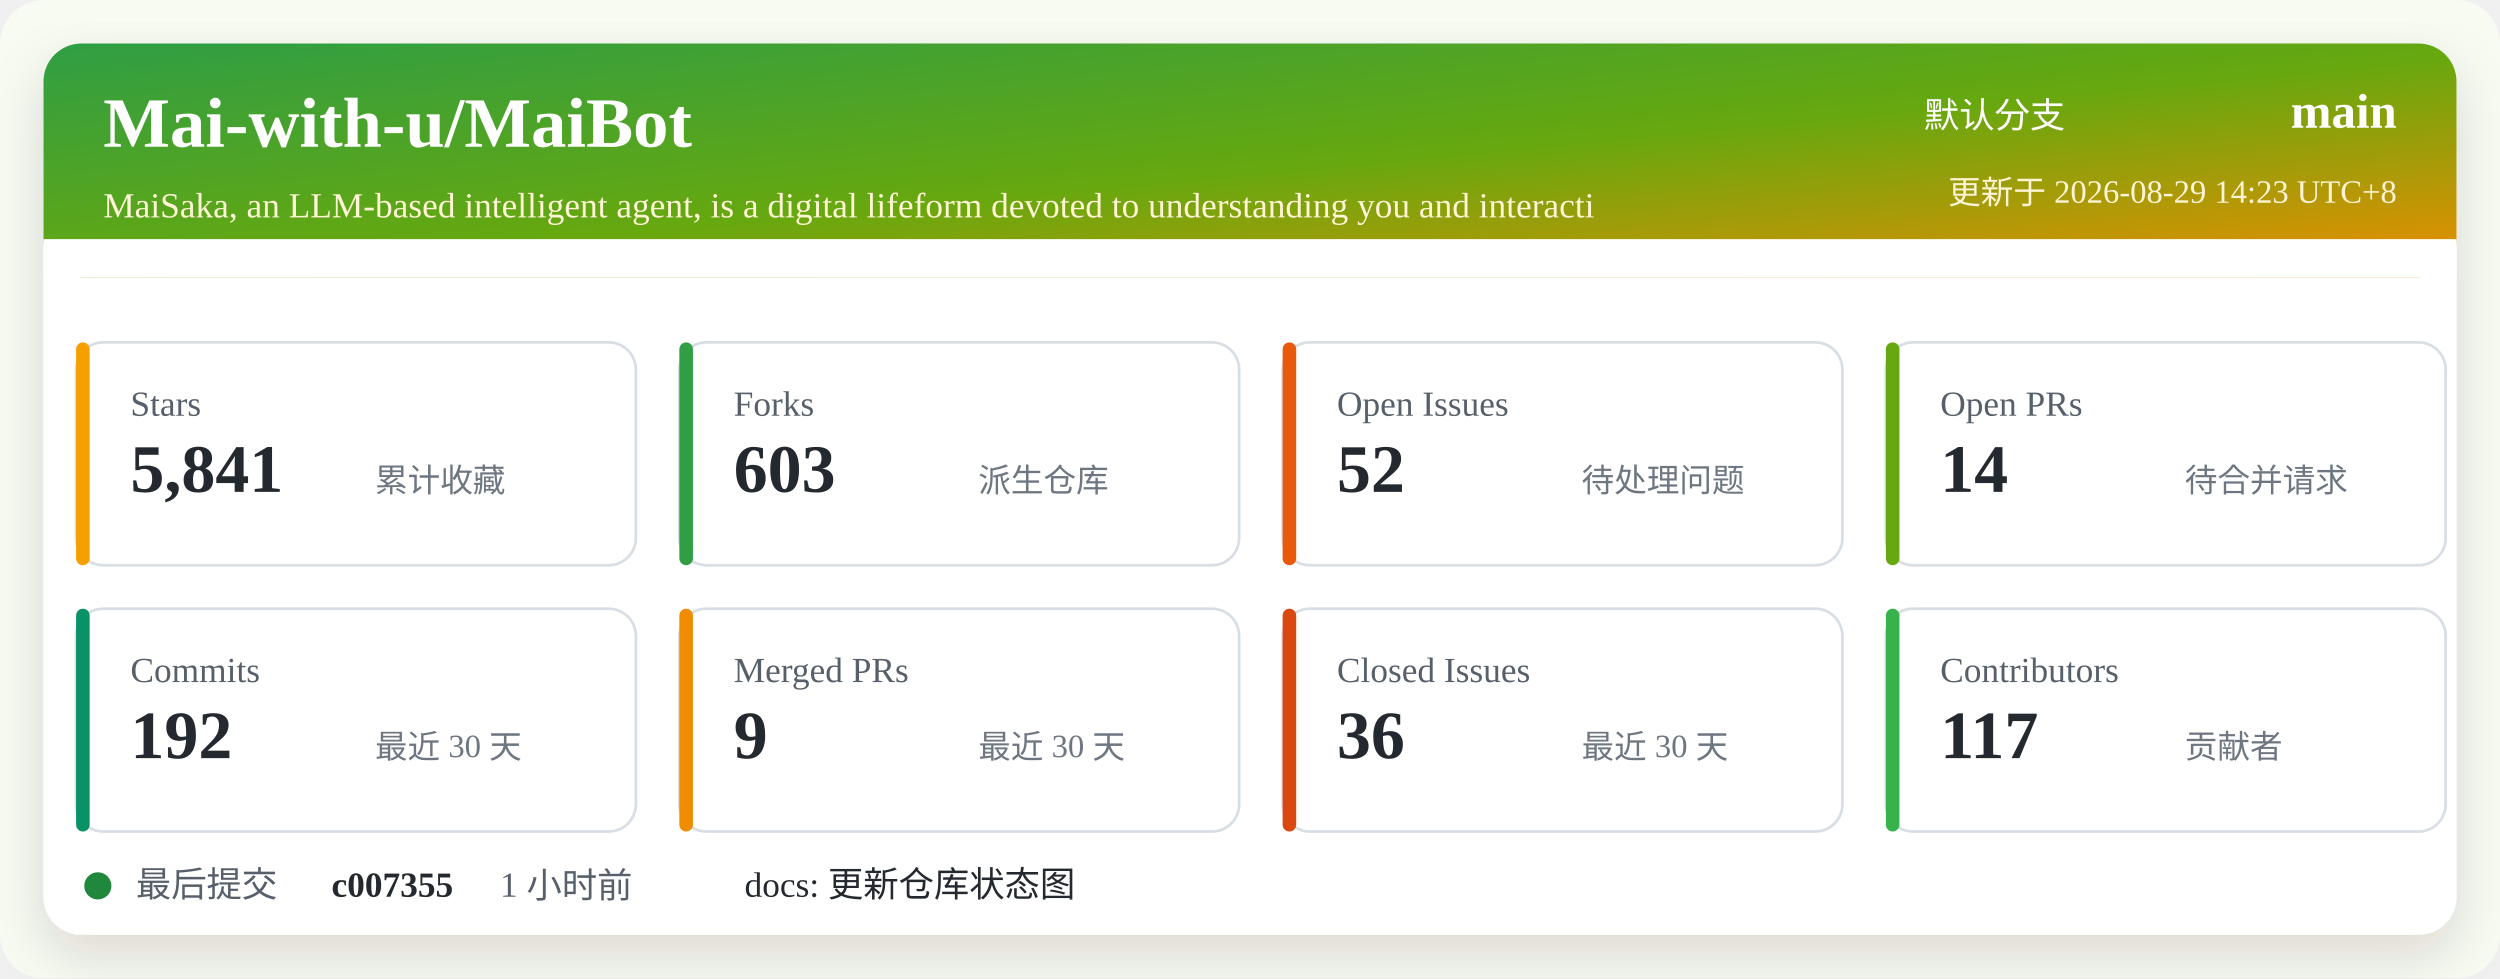
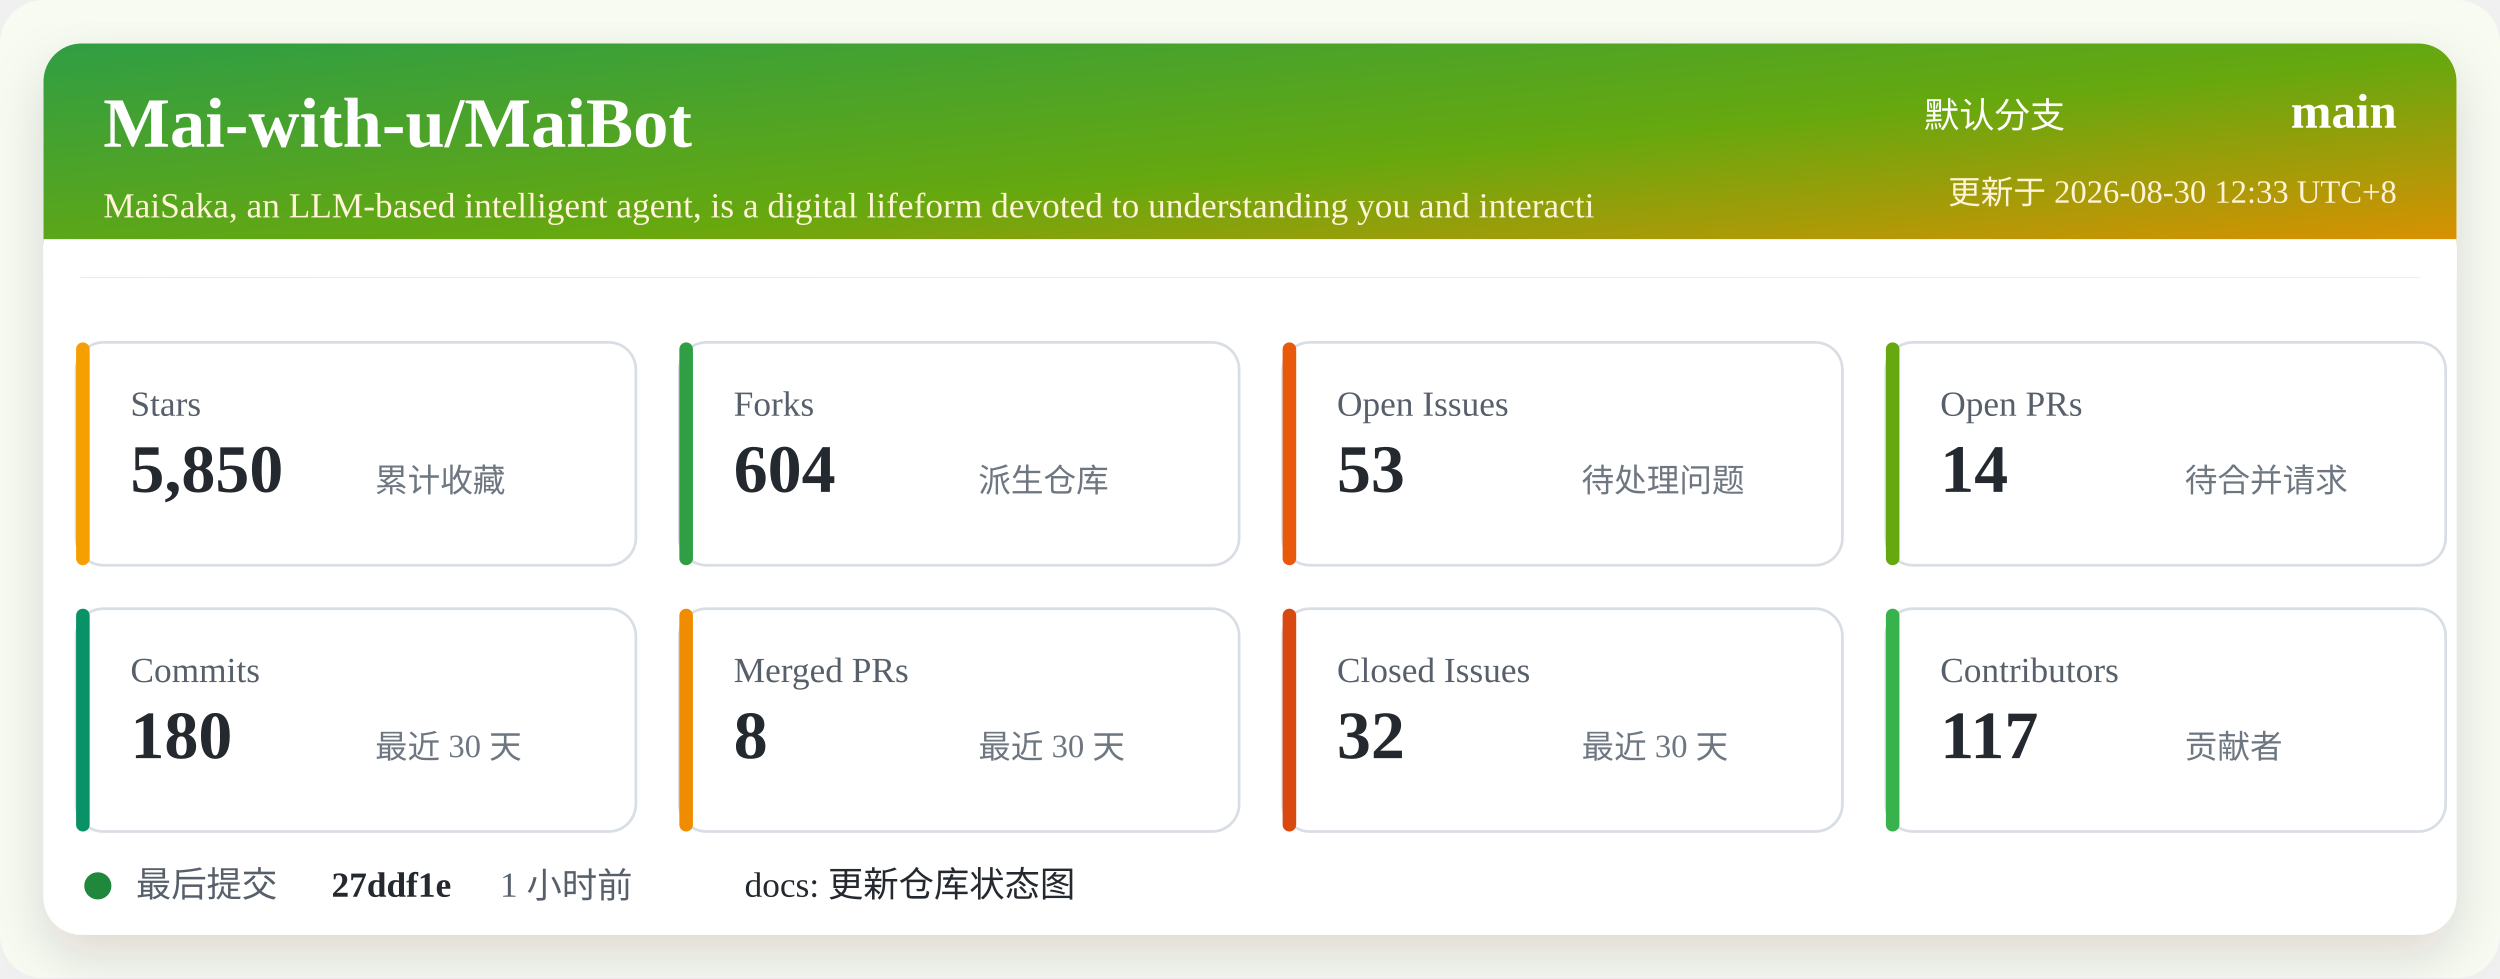
<svg xmlns="http://www.w3.org/2000/svg" width="920" height="360" viewBox="0 0 920 360" role="img" aria-labelledby="title desc">
  <defs>
    <linearGradient id="header" x1="0" x2="1" y1="0" y2="1">
      <stop offset="0%" stop-color="#2f9e44" />
      <stop offset="52%" stop-color="#66a80f" />
      <stop offset="100%" stop-color="#f08c00" />
    </linearGradient>
    <filter id="shadow" x="-5%" y="-5%" width="110%" height="110%">
      <feDropShadow dx="0" dy="8" stdDeviation="10" flood-color="#2b2318" flood-opacity="0.14" />
    </filter>
  </defs>
  <rect width="920" height="360" rx="16" fill="#f7fbf2" />
  <rect x="16" y="16" width="888" height="328" rx="14" fill="#ffffff" filter="url(#shadow)" />
  <rect x="16" y="16" width="888" height="86" rx="14" fill="url(#header)" />
  <path d="M16 88 H904 V102 H16 Z" fill="#ffffff" />
  <text x="38" y="54" fill="#ffffff" font-size="26" font-weight="700">Mai-with-u/MaiBot</text>
  <text x="38" y="80" fill="#fff4d6" font-size="13">MaiSaka, an LLM-based intelligent agent, is a digital lifeform devoted to understanding you and interacti</text>
  <text x="760" y="47" fill="#ffffff" font-size="13" text-anchor="end">默认分支</text>
  <text x="882" y="47" fill="#ffffff" font-size="18" font-weight="700" text-anchor="end">main</text>
-   <text x="882" y="75" fill="#fff4d6" font-size="12" text-anchor="end">更新于 2026-08-29 14:23 UTC+8</text>
+   <text x="882" y="75" fill="#fff4d6" font-size="12" text-anchor="end">更新于 2026-08-30 12:33 UTC+8</text>
  <g transform="translate(28 126)">
    <rect width="206" height="82" rx="10" fill="#ffffff" stroke="#d8dee4" />
    <rect x="0" y="0" width="5" height="82" rx="2.5" fill="#f59f00" />
    <text x="20" y="27" fill="#57606a" font-size="13">Stars</text>
-     <text x="20" y="55" fill="#24292f" font-size="25" font-weight="700">5,841</text>
+     <text x="20" y="55" fill="#24292f" font-size="25" font-weight="700">5,850</text>
    <text x="110" y="55" fill="#6e7781" font-size="12">累计收藏</text>
  </g>
  <g transform="translate(250 126)">
    <rect width="206" height="82" rx="10" fill="#ffffff" stroke="#d8dee4" />
    <rect x="0" y="0" width="5" height="82" rx="2.5" fill="#2f9e44" />
    <text x="20" y="27" fill="#57606a" font-size="13">Forks</text>
-     <text x="20" y="55" fill="#24292f" font-size="25" font-weight="700">603</text>
+     <text x="20" y="55" fill="#24292f" font-size="25" font-weight="700">604</text>
    <text x="110" y="55" fill="#6e7781" font-size="12">派生仓库</text>
  </g>
  <g transform="translate(472 126)">
    <rect width="206" height="82" rx="10" fill="#ffffff" stroke="#d8dee4" />
    <rect x="0" y="0" width="5" height="82" rx="2.5" fill="#e8590c" />
    <text x="20" y="27" fill="#57606a" font-size="13">Open Issues</text>
-     <text x="20" y="55" fill="#24292f" font-size="25" font-weight="700">52</text>
+     <text x="20" y="55" fill="#24292f" font-size="25" font-weight="700">53</text>
    <text x="110" y="55" fill="#6e7781" font-size="12">待处理问题</text>
  </g>
  <g transform="translate(694 126)">
    <rect width="206" height="82" rx="10" fill="#ffffff" stroke="#d8dee4" />
    <rect x="0" y="0" width="5" height="82" rx="2.5" fill="#66a80f" />
    <text x="20" y="27" fill="#57606a" font-size="13">Open PRs</text>
    <text x="20" y="55" fill="#24292f" font-size="25" font-weight="700">14</text>
    <text x="110" y="55" fill="#6e7781" font-size="12">待合并请求</text>
  </g>
  <g transform="translate(28 224)">
    <rect width="206" height="82" rx="10" fill="#ffffff" stroke="#d8dee4" />
    <rect x="0" y="0" width="5" height="82" rx="2.5" fill="#099268" />
    <text x="20" y="27" fill="#57606a" font-size="13">Commits</text>
-     <text x="20" y="55" fill="#24292f" font-size="25" font-weight="700">192</text>
+     <text x="20" y="55" fill="#24292f" font-size="25" font-weight="700">180</text>
    <text x="110" y="55" fill="#6e7781" font-size="12">最近 30 天</text>
  </g>
  <g transform="translate(250 224)">
    <rect width="206" height="82" rx="10" fill="#ffffff" stroke="#d8dee4" />
    <rect x="0" y="0" width="5" height="82" rx="2.5" fill="#f08c00" />
    <text x="20" y="27" fill="#57606a" font-size="13">Merged PRs</text>
-     <text x="20" y="55" fill="#24292f" font-size="25" font-weight="700">9</text>
+     <text x="20" y="55" fill="#24292f" font-size="25" font-weight="700">8</text>
    <text x="110" y="55" fill="#6e7781" font-size="12">最近 30 天</text>
  </g>
  <g transform="translate(472 224)">
    <rect width="206" height="82" rx="10" fill="#ffffff" stroke="#d8dee4" />
    <rect x="0" y="0" width="5" height="82" rx="2.5" fill="#d9480f" />
    <text x="20" y="27" fill="#57606a" font-size="13">Closed Issues</text>
-     <text x="20" y="55" fill="#24292f" font-size="25" font-weight="700">36</text>
+     <text x="20" y="55" fill="#24292f" font-size="25" font-weight="700">32</text>
    <text x="110" y="55" fill="#6e7781" font-size="12">最近 30 天</text>
  </g>
  <g transform="translate(694 224)">
    <rect width="206" height="82" rx="10" fill="#ffffff" stroke="#d8dee4" />
    <rect x="0" y="0" width="5" height="82" rx="2.5" fill="#37b24d" />
    <text x="20" y="27" fill="#57606a" font-size="13">Contributors</text>
    <text x="20" y="55" fill="#24292f" font-size="25" font-weight="700">117</text>
    <text x="110" y="55" fill="#6e7781" font-size="12">贡献者</text>
  </g>
  <g transform="translate(28 318)">
    <circle cx="8" cy="8" r="5" fill="#1f883d" />
    <text x="22" y="12" fill="#57606a" font-size="13">最后提交</text>
-     <text x="94" y="12" fill="#24292f" font-size="13" font-weight="700">c007355</text>
+     <text x="94" y="12" fill="#24292f" font-size="13" font-weight="700">27ddf1e</text>
    <text x="156" y="12" fill="#57606a" font-size="13">1 小时前</text>
    <text x="246" y="12" fill="#24292f" font-size="13">docs: 更新仓库状态图</text>
  </g>
</svg>
